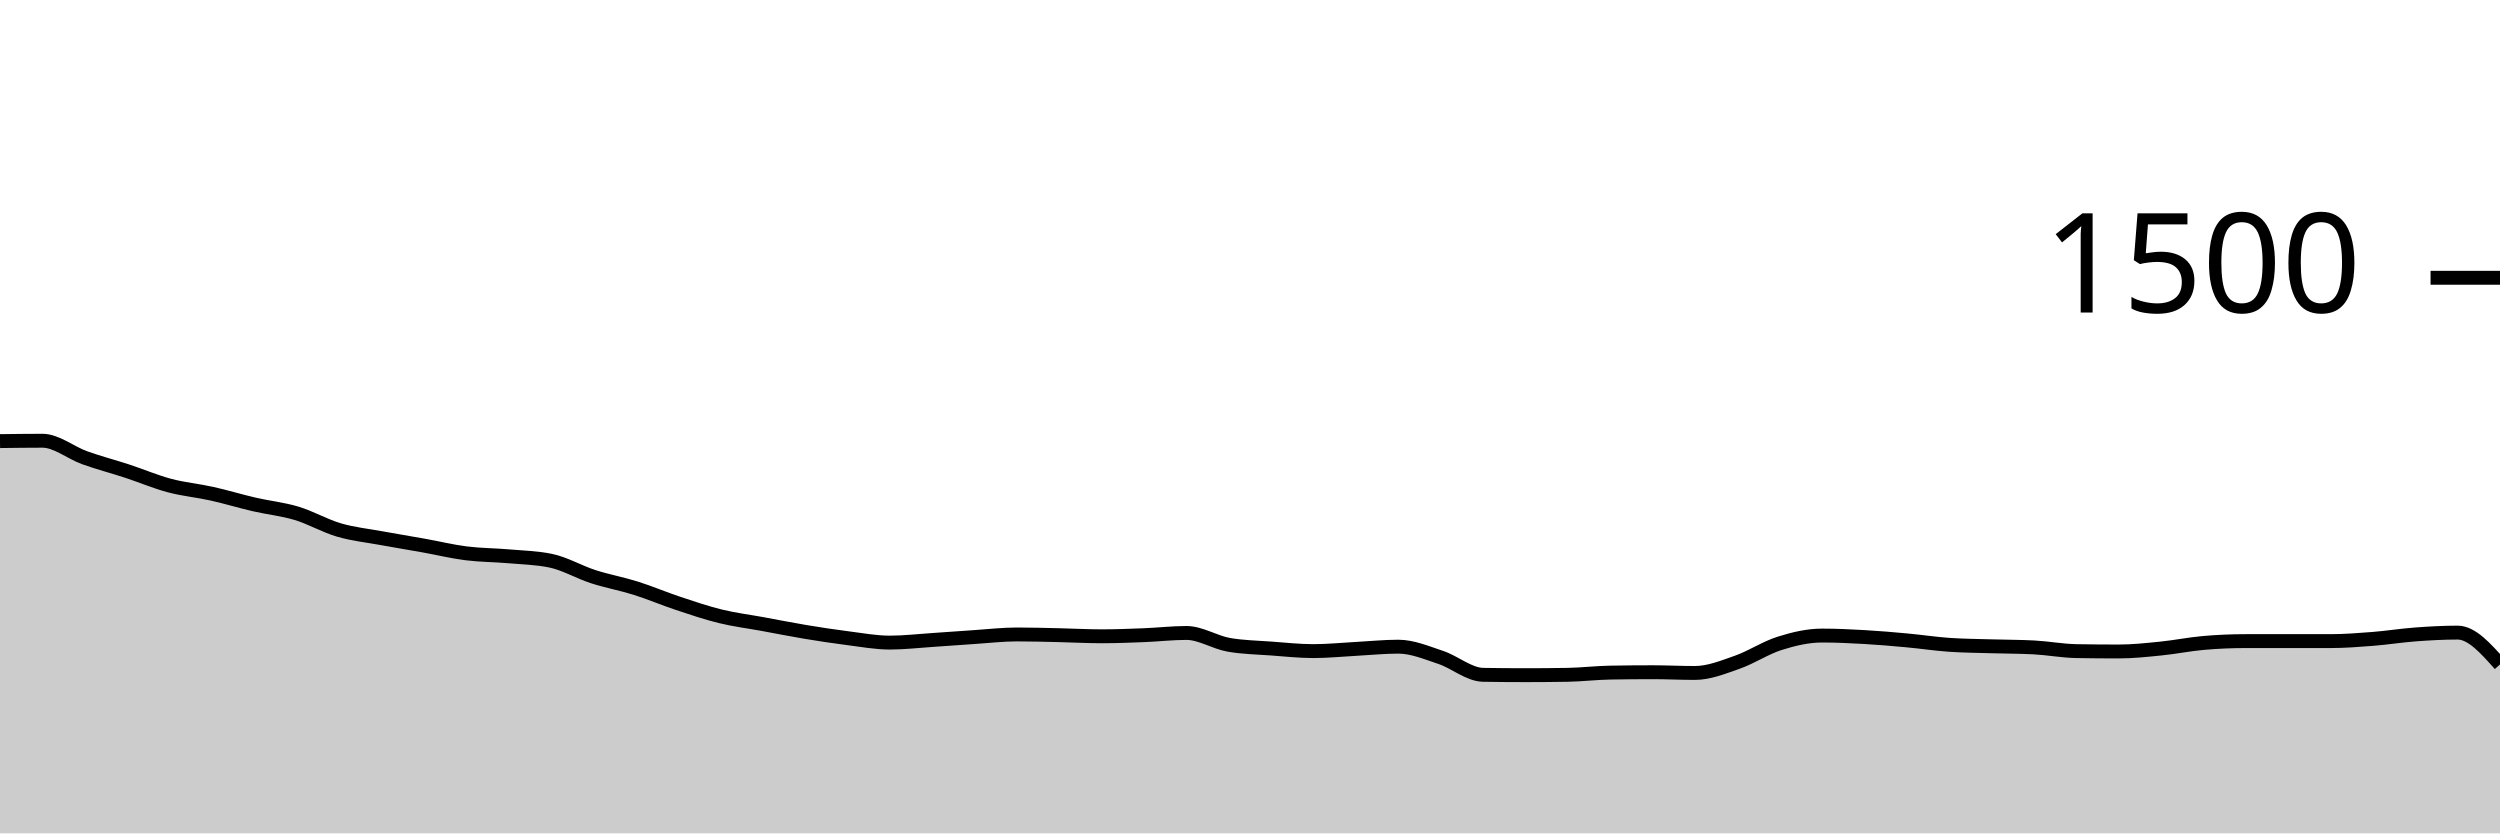
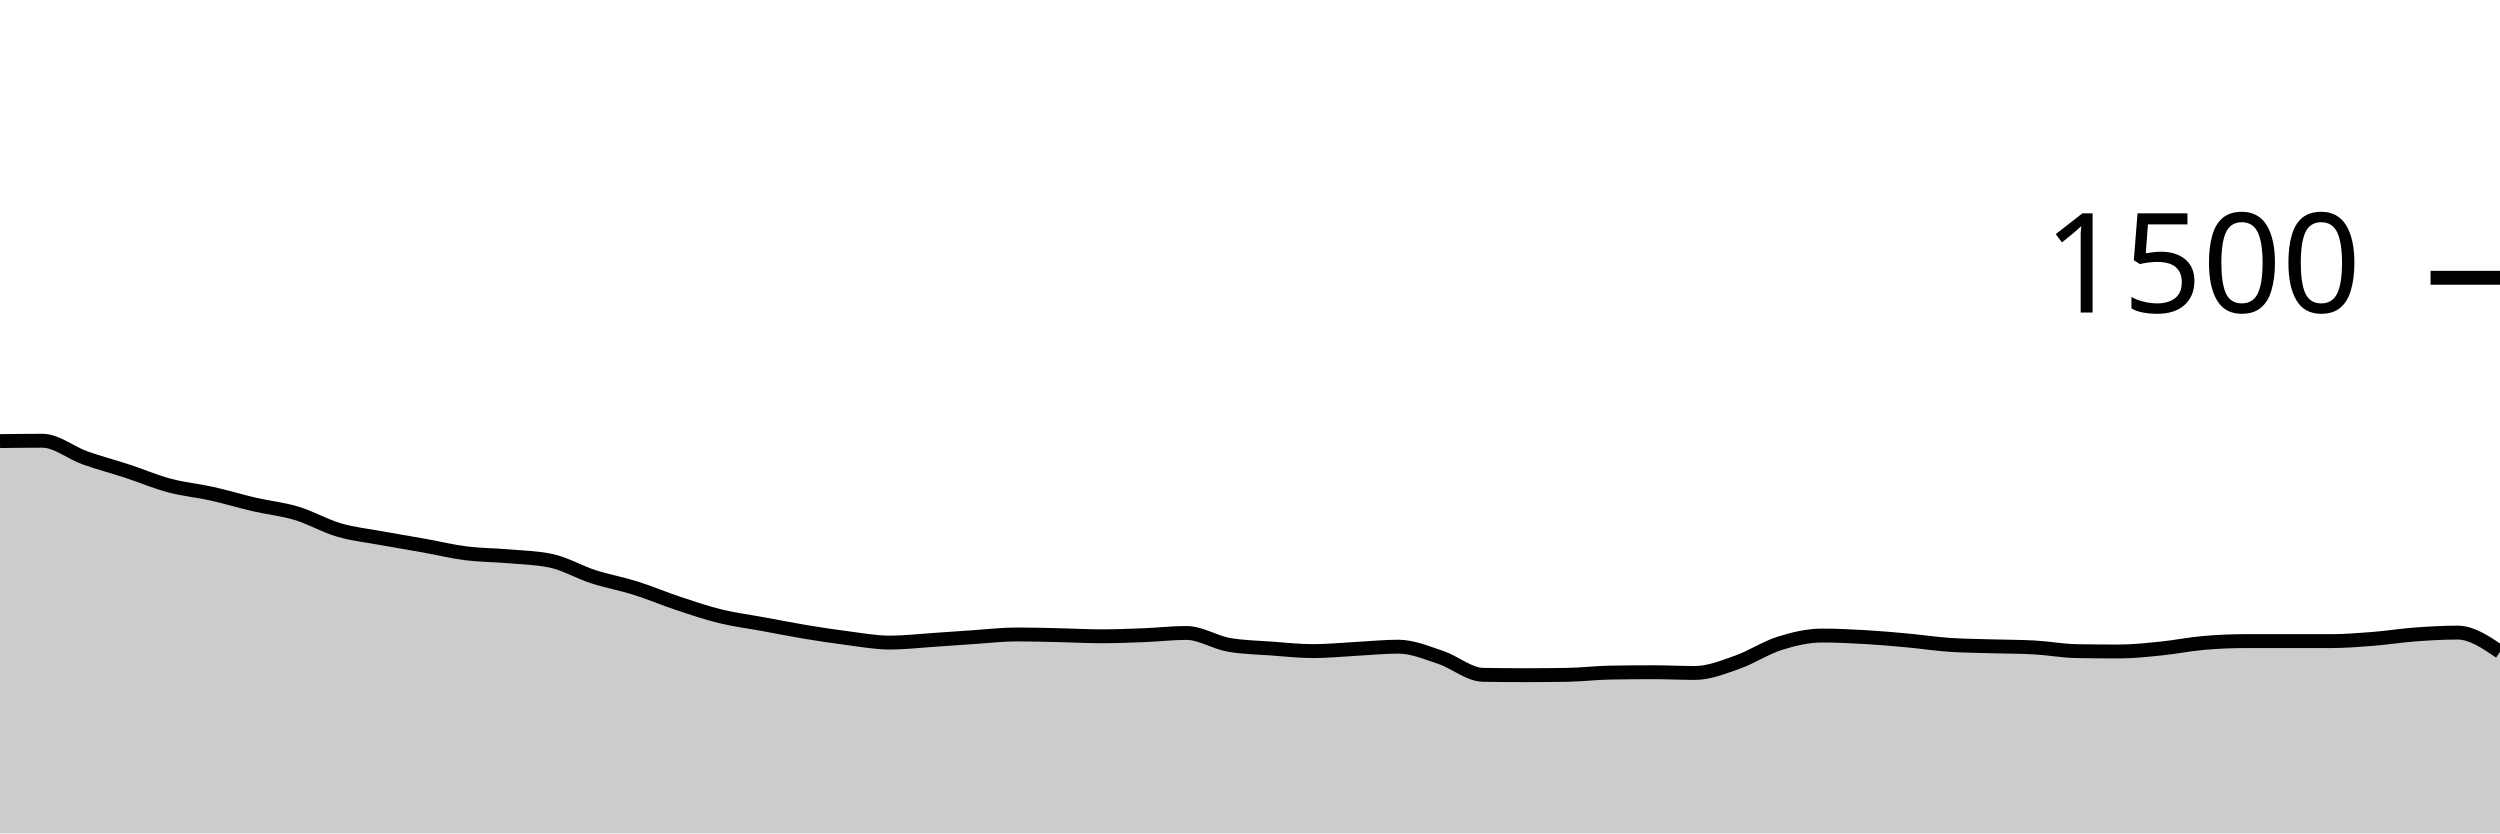
<svg xmlns="http://www.w3.org/2000/svg" viewBox="0 0 180 60">
  <g transform="translate(0,20)">
-     <path class="area" fill="rgba(0, 0, 0, 0.2)" d="M0,11.76C1.017,11.747,2.034,11.733,3.051,11.733C4.068,11.733,5.085,12.596,6.102,12.96C7.119,13.324,8.136,13.587,9.153,13.92C10.169,14.253,11.186,14.689,12.203,14.96C13.22,15.231,14.237,15.32,15.254,15.547C16.271,15.773,17.288,16.084,18.305,16.32C19.322,16.556,20.339,16.653,21.356,16.96C22.373,17.267,23.39,17.862,24.407,18.16C25.424,18.458,26.441,18.56,27.458,18.747C28.475,18.933,29.492,19.098,30.508,19.28C31.525,19.462,32.542,19.711,33.559,19.84C34.576,19.969,35.593,19.964,36.61,20.053C37.627,20.142,38.644,20.16,39.661,20.373C40.678,20.587,41.695,21.191,42.712,21.52C43.729,21.849,44.746,22.027,45.763,22.347C46.78,22.667,47.797,23.102,48.814,23.44C49.831,23.778,50.847,24.124,51.864,24.373C52.881,24.622,53.898,24.747,54.915,24.933C55.932,25.12,56.949,25.324,57.966,25.493C58.983,25.662,60,25.818,61.017,25.947C62.034,26.076,63.051,26.267,64.068,26.267C65.085,26.267,66.102,26.147,67.119,26.08C68.136,26.013,69.153,25.933,70.169,25.867C71.186,25.8,72.203,25.68,73.22,25.68C74.237,25.68,75.254,25.711,76.271,25.733C77.288,25.756,78.305,25.813,79.322,25.813C80.339,25.813,81.356,25.773,82.373,25.733C83.39,25.693,84.407,25.573,85.424,25.573C86.441,25.573,87.458,26.249,88.475,26.427C89.492,26.604,90.508,26.618,91.525,26.693C92.542,26.769,93.559,26.88,94.576,26.88C95.593,26.88,96.61,26.773,97.627,26.72C98.644,26.667,99.661,26.56,100.678,26.56C101.695,26.56,102.712,26.996,103.729,27.333C104.746,27.671,105.763,28.569,106.78,28.587C107.797,28.604,108.814,28.613,109.831,28.613C110.847,28.613,111.864,28.604,112.881,28.587C113.898,28.569,114.915,28.444,115.932,28.427C116.949,28.409,117.966,28.4,118.983,28.4C120,28.4,121.017,28.453,122.034,28.453C123.051,28.453,124.068,28.036,125.085,27.68C126.102,27.324,127.119,26.64,128.136,26.32C129.153,26,130.169,25.76,131.186,25.76C132.203,25.76,133.22,25.809,134.237,25.867C135.254,25.924,136.271,26.013,137.288,26.107C138.305,26.2,139.322,26.356,140.339,26.427C141.356,26.498,142.373,26.502,143.39,26.533C144.407,26.564,145.424,26.56,146.441,26.613C147.458,26.667,148.475,26.862,149.492,26.88C150.508,26.898,151.525,26.907,152.542,26.907C153.559,26.907,154.576,26.796,155.593,26.693C156.61,26.591,157.627,26.382,158.644,26.293C159.661,26.204,160.678,26.16,161.695,26.16C162.712,26.16,163.729,26.16,164.746,26.16C165.763,26.16,166.78,26.16,167.797,26.16C168.814,26.16,169.831,26.08,170.847,26C171.864,25.92,172.881,25.756,173.898,25.68C174.915,25.604,175.932,25.547,176.949,25.547C177.966,25.547,178.983,26.693,180,27.84L180,40C178.983,40,177.966,40,176.949,40C175.932,40,174.915,40,173.898,40C172.881,40,171.864,40,170.847,40C169.831,40,168.814,40,167.797,40C166.78,40,165.763,40,164.746,40C163.729,40,162.712,40,161.695,40C160.678,40,159.661,40,158.644,40C157.627,40,156.61,40,155.593,40C154.576,40,153.559,40,152.542,40C151.525,40,150.508,40,149.492,40C148.475,40,147.458,40,146.441,40C145.424,40,144.407,40,143.39,40C142.373,40,141.356,40,140.339,40C139.322,40,138.305,40,137.288,40C136.271,40,135.254,40,134.237,40C133.22,40,132.203,40,131.186,40C130.169,40,129.153,40,128.136,40C127.119,40,126.102,40,125.085,40C124.068,40,123.051,40,122.034,40C121.017,40,120,40,118.983,40C117.966,40,116.949,40,115.932,40C114.915,40,113.898,40,112.881,40C111.864,40,110.847,40,109.831,40C108.814,40,107.797,40,106.78,40C105.763,40,104.746,40,103.729,40C102.712,40,101.695,40,100.678,40C99.661,40,98.644,40,97.627,40C96.61,40,95.593,40,94.576,40C93.559,40,92.542,40,91.525,40C90.508,40,89.492,40,88.475,40C87.458,40,86.441,40,85.424,40C84.407,40,83.39,40,82.373,40C81.356,40,80.339,40,79.322,40C78.305,40,77.288,40,76.271,40C75.254,40,74.237,40,73.22,40C72.203,40,71.186,40,70.169,40C69.153,40,68.136,40,67.119,40C66.102,40,65.085,40,64.068,40C63.051,40,62.034,40,61.017,40C60,40,58.983,40,57.966,40C56.949,40,55.932,40,54.915,40C53.898,40,52.881,40,51.864,40C50.847,40,49.831,40,48.814,40C47.797,40,46.78,40,45.763,40C44.746,40,43.729,40,42.712,40C41.695,40,40.678,40,39.661,40C38.644,40,37.627,40,36.61,40C35.593,40,34.576,40,33.559,40C32.542,40,31.525,40,30.508,40C29.492,40,28.475,40,27.458,40C26.441,40,25.424,40,24.407,40C23.39,40,22.373,40,21.356,40C20.339,40,19.322,40,18.305,40C17.288,40,16.271,40,15.254,40C14.237,40,13.22,40,12.203,40C11.186,40,10.169,40,9.153,40C8.136,40,7.119,40,6.102,40C5.085,40,4.068,40,3.051,40C2.034,40,1.017,40,0,40Z" />
-     <path class="line" stroke="black" fill="none" d="M0,11.76C1.017,11.747,2.034,11.733,3.051,11.733C4.068,11.733,5.085,12.596,6.102,12.96C7.119,13.324,8.136,13.587,9.153,13.92C10.169,14.253,11.186,14.689,12.203,14.96C13.22,15.231,14.237,15.32,15.254,15.547C16.271,15.773,17.288,16.084,18.305,16.32C19.322,16.556,20.339,16.653,21.356,16.96C22.373,17.267,23.39,17.862,24.407,18.16C25.424,18.458,26.441,18.56,27.458,18.747C28.475,18.933,29.492,19.098,30.508,19.28C31.525,19.462,32.542,19.711,33.559,19.84C34.576,19.969,35.593,19.964,36.61,20.053C37.627,20.142,38.644,20.16,39.661,20.373C40.678,20.587,41.695,21.191,42.712,21.52C43.729,21.849,44.746,22.027,45.763,22.347C46.78,22.667,47.797,23.102,48.814,23.44C49.831,23.778,50.847,24.124,51.864,24.373C52.881,24.622,53.898,24.747,54.915,24.933C55.932,25.12,56.949,25.324,57.966,25.493C58.983,25.662,60,25.818,61.017,25.947C62.034,26.076,63.051,26.267,64.068,26.267C65.085,26.267,66.102,26.147,67.119,26.08C68.136,26.013,69.153,25.933,70.169,25.867C71.186,25.8,72.203,25.68,73.22,25.68C74.237,25.68,75.254,25.711,76.271,25.733C77.288,25.756,78.305,25.813,79.322,25.813C80.339,25.813,81.356,25.773,82.373,25.733C83.39,25.693,84.407,25.573,85.424,25.573C86.441,25.573,87.458,26.249,88.475,26.427C89.492,26.604,90.508,26.618,91.525,26.693C92.542,26.769,93.559,26.88,94.576,26.88C95.593,26.88,96.61,26.773,97.627,26.72C98.644,26.667,99.661,26.56,100.678,26.56C101.695,26.56,102.712,26.996,103.729,27.333C104.746,27.671,105.763,28.569,106.78,28.587C107.797,28.604,108.814,28.613,109.831,28.613C110.847,28.613,111.864,28.604,112.881,28.587C113.898,28.569,114.915,28.444,115.932,28.427C116.949,28.409,117.966,28.4,118.983,28.4C120,28.4,121.017,28.453,122.034,28.453C123.051,28.453,124.068,28.036,125.085,27.68C126.102,27.324,127.119,26.64,128.136,26.32C129.153,26,130.169,25.76,131.186,25.76C132.203,25.76,133.22,25.809,134.237,25.867C135.254,25.924,136.271,26.013,137.288,26.107C138.305,26.2,139.322,26.356,140.339,26.427C141.356,26.498,142.373,26.502,143.39,26.533C144.407,26.564,145.424,26.56,146.441,26.613C147.458,26.667,148.475,26.862,149.492,26.88C150.508,26.898,151.525,26.907,152.542,26.907C153.559,26.907,154.576,26.796,155.593,26.693C156.61,26.591,157.627,26.382,158.644,26.293C159.661,26.204,160.678,26.16,161.695,26.16C162.712,26.16,163.729,26.16,164.746,26.16C165.763,26.16,166.78,26.16,167.797,26.16C168.814,26.16,169.831,26.08,170.847,26C171.864,25.92,172.881,25.756,173.898,25.68C174.915,25.604,175.932,25.547,176.949,25.547C177.966,25.547,178.983,26.693,180,27.84" />
+     <path class="area" fill="rgba(0, 0, 0, 0.2)" d="M0,11.76C1.017,11.747,2.034,11.733,3.051,11.733C4.068,11.733,5.085,12.596,6.102,12.96C7.119,13.324,8.136,13.587,9.153,13.92C10.169,14.253,11.186,14.689,12.203,14.96C13.22,15.231,14.237,15.32,15.254,15.547C16.271,15.773,17.288,16.084,18.305,16.32C19.322,16.556,20.339,16.653,21.356,16.96C22.373,17.267,23.39,17.862,24.407,18.16C25.424,18.458,26.441,18.56,27.458,18.747C28.475,18.933,29.492,19.098,30.508,19.28C31.525,19.462,32.542,19.711,33.559,19.84C34.576,19.969,35.593,19.964,36.61,20.053C37.627,20.142,38.644,20.16,39.661,20.373C40.678,20.587,41.695,21.191,42.712,21.52C43.729,21.849,44.746,22.027,45.763,22.347C46.78,22.667,47.797,23.102,48.814,23.44C49.831,23.778,50.847,24.124,51.864,24.373C52.881,24.622,53.898,24.747,54.915,24.933C55.932,25.12,56.949,25.324,57.966,25.493C58.983,25.662,60,25.818,61.017,25.947C62.034,26.076,63.051,26.267,64.068,26.267C65.085,26.267,66.102,26.147,67.119,26.08C68.136,26.013,69.153,25.933,70.169,25.867C71.186,25.8,72.203,25.68,73.22,25.68C74.237,25.68,75.254,25.711,76.271,25.733C77.288,25.756,78.305,25.813,79.322,25.813C80.339,25.813,81.356,25.773,82.373,25.733C83.39,25.693,84.407,25.573,85.424,25.573C86.441,25.573,87.458,26.249,88.475,26.427C89.492,26.604,90.508,26.618,91.525,26.693C92.542,26.769,93.559,26.88,94.576,26.88C95.593,26.88,96.61,26.773,97.627,26.72C98.644,26.667,99.661,26.56,100.678,26.56C101.695,26.56,102.712,26.996,103.729,27.333C104.746,27.671,105.763,28.569,106.78,28.587C107.797,28.604,108.814,28.613,109.831,28.613C110.847,28.613,111.864,28.604,112.881,28.587C113.898,28.569,114.915,28.444,115.932,28.427C116.949,28.409,117.966,28.4,118.983,28.4C120,28.4,121.017,28.453,122.034,28.453C123.051,28.453,124.068,28.036,125.085,27.68C126.102,27.324,127.119,26.64,128.136,26.32C129.153,26,130.169,25.76,131.186,25.76C132.203,25.76,133.22,25.809,134.237,25.867C135.254,25.924,136.271,26.013,137.288,26.107C138.305,26.2,139.322,26.356,140.339,26.427C141.356,26.498,142.373,26.502,143.39,26.533C144.407,26.564,145.424,26.56,146.441,26.613C147.458,26.667,148.475,26.862,149.492,26.88C150.508,26.898,151.525,26.907,152.542,26.907C153.559,26.907,154.576,26.796,155.593,26.693C156.61,26.591,157.627,26.382,158.644,26.293C159.661,26.204,160.678,26.16,161.695,26.16C162.712,26.16,163.729,26.16,164.746,26.16C165.763,26.16,166.78,26.16,167.797,26.16C168.814,26.16,169.831,26.08,170.847,26C171.864,25.92,172.881,25.756,173.898,25.68C174.915,25.604,175.932,25.547,176.949,25.547C177.966,25.547,178.983,26.24,180,26.933L180,40C178.983,40,177.966,40,176.949,40C175.932,40,174.915,40,173.898,40C172.881,40,171.864,40,170.847,40C169.831,40,168.814,40,167.797,40C166.78,40,165.763,40,164.746,40C163.729,40,162.712,40,161.695,40C160.678,40,159.661,40,158.644,40C157.627,40,156.61,40,155.593,40C154.576,40,153.559,40,152.542,40C151.525,40,150.508,40,149.492,40C148.475,40,147.458,40,146.441,40C145.424,40,144.407,40,143.39,40C142.373,40,141.356,40,140.339,40C139.322,40,138.305,40,137.288,40C136.271,40,135.254,40,134.237,40C133.22,40,132.203,40,131.186,40C130.169,40,129.153,40,128.136,40C127.119,40,126.102,40,125.085,40C124.068,40,123.051,40,122.034,40C121.017,40,120,40,118.983,40C117.966,40,116.949,40,115.932,40C114.915,40,113.898,40,112.881,40C111.864,40,110.847,40,109.831,40C108.814,40,107.797,40,106.78,40C105.763,40,104.746,40,103.729,40C102.712,40,101.695,40,100.678,40C99.661,40,98.644,40,97.627,40C96.61,40,95.593,40,94.576,40C93.559,40,92.542,40,91.525,40C90.508,40,89.492,40,88.475,40C87.458,40,86.441,40,85.424,40C84.407,40,83.39,40,82.373,40C81.356,40,80.339,40,79.322,40C78.305,40,77.288,40,76.271,40C75.254,40,74.237,40,73.22,40C72.203,40,71.186,40,70.169,40C69.153,40,68.136,40,67.119,40C66.102,40,65.085,40,64.068,40C63.051,40,62.034,40,61.017,40C60,40,58.983,40,57.966,40C56.949,40,55.932,40,54.915,40C53.898,40,52.881,40,51.864,40C50.847,40,49.831,40,48.814,40C47.797,40,46.78,40,45.763,40C44.746,40,43.729,40,42.712,40C41.695,40,40.678,40,39.661,40C38.644,40,37.627,40,36.61,40C35.593,40,34.576,40,33.559,40C32.542,40,31.525,40,30.508,40C29.492,40,28.475,40,27.458,40C26.441,40,25.424,40,24.407,40C23.39,40,22.373,40,21.356,40C20.339,40,19.322,40,18.305,40C17.288,40,16.271,40,15.254,40C14.237,40,13.22,40,12.203,40C11.186,40,10.169,40,9.153,40C8.136,40,7.119,40,6.102,40C5.085,40,4.068,40,3.051,40C2.034,40,1.017,40,0,40Z" />
+     <path class="line" stroke="black" fill="none" d="M0,11.76C1.017,11.747,2.034,11.733,3.051,11.733C4.068,11.733,5.085,12.596,6.102,12.96C7.119,13.324,8.136,13.587,9.153,13.92C10.169,14.253,11.186,14.689,12.203,14.96C13.22,15.231,14.237,15.32,15.254,15.547C16.271,15.773,17.288,16.084,18.305,16.32C19.322,16.556,20.339,16.653,21.356,16.96C22.373,17.267,23.39,17.862,24.407,18.16C25.424,18.458,26.441,18.56,27.458,18.747C28.475,18.933,29.492,19.098,30.508,19.28C31.525,19.462,32.542,19.711,33.559,19.84C34.576,19.969,35.593,19.964,36.61,20.053C37.627,20.142,38.644,20.16,39.661,20.373C40.678,20.587,41.695,21.191,42.712,21.52C43.729,21.849,44.746,22.027,45.763,22.347C46.78,22.667,47.797,23.102,48.814,23.44C49.831,23.778,50.847,24.124,51.864,24.373C52.881,24.622,53.898,24.747,54.915,24.933C55.932,25.12,56.949,25.324,57.966,25.493C58.983,25.662,60,25.818,61.017,25.947C62.034,26.076,63.051,26.267,64.068,26.267C65.085,26.267,66.102,26.147,67.119,26.08C68.136,26.013,69.153,25.933,70.169,25.867C71.186,25.8,72.203,25.68,73.22,25.68C74.237,25.68,75.254,25.711,76.271,25.733C77.288,25.756,78.305,25.813,79.322,25.813C80.339,25.813,81.356,25.773,82.373,25.733C83.39,25.693,84.407,25.573,85.424,25.573C86.441,25.573,87.458,26.249,88.475,26.427C89.492,26.604,90.508,26.618,91.525,26.693C92.542,26.769,93.559,26.88,94.576,26.88C95.593,26.88,96.61,26.773,97.627,26.72C98.644,26.667,99.661,26.56,100.678,26.56C101.695,26.56,102.712,26.996,103.729,27.333C104.746,27.671,105.763,28.569,106.78,28.587C107.797,28.604,108.814,28.613,109.831,28.613C110.847,28.613,111.864,28.604,112.881,28.587C113.898,28.569,114.915,28.444,115.932,28.427C116.949,28.409,117.966,28.4,118.983,28.4C120,28.4,121.017,28.453,122.034,28.453C123.051,28.453,124.068,28.036,125.085,27.68C126.102,27.324,127.119,26.64,128.136,26.32C129.153,26,130.169,25.76,131.186,25.76C132.203,25.76,133.22,25.809,134.237,25.867C135.254,25.924,136.271,26.013,137.288,26.107C138.305,26.2,139.322,26.356,140.339,26.427C141.356,26.498,142.373,26.502,143.39,26.533C144.407,26.564,145.424,26.56,146.441,26.613C147.458,26.667,148.475,26.862,149.492,26.88C150.508,26.898,151.525,26.907,152.542,26.907C153.559,26.907,154.576,26.796,155.593,26.693C156.61,26.591,157.627,26.382,158.644,26.293C159.661,26.204,160.678,26.16,161.695,26.16C162.712,26.16,163.729,26.16,164.746,26.16C165.763,26.16,166.78,26.16,167.797,26.16C168.814,26.16,169.831,26.08,170.847,26C171.864,25.92,172.881,25.756,173.898,25.68C174.915,25.604,175.932,25.547,176.949,25.547C177.966,25.547,178.983,26.24,180,26.933" />
    <path class="axis-ceiling" stroke-width="1" stroke="black" fill="none" d="M175,0L180,0" />
    <text class="axis-ceiling-label" font-family="sans-serif" text-anchor="end" font-size="10px" x="170" y="2.5">1500</text>
  </g>
</svg>
